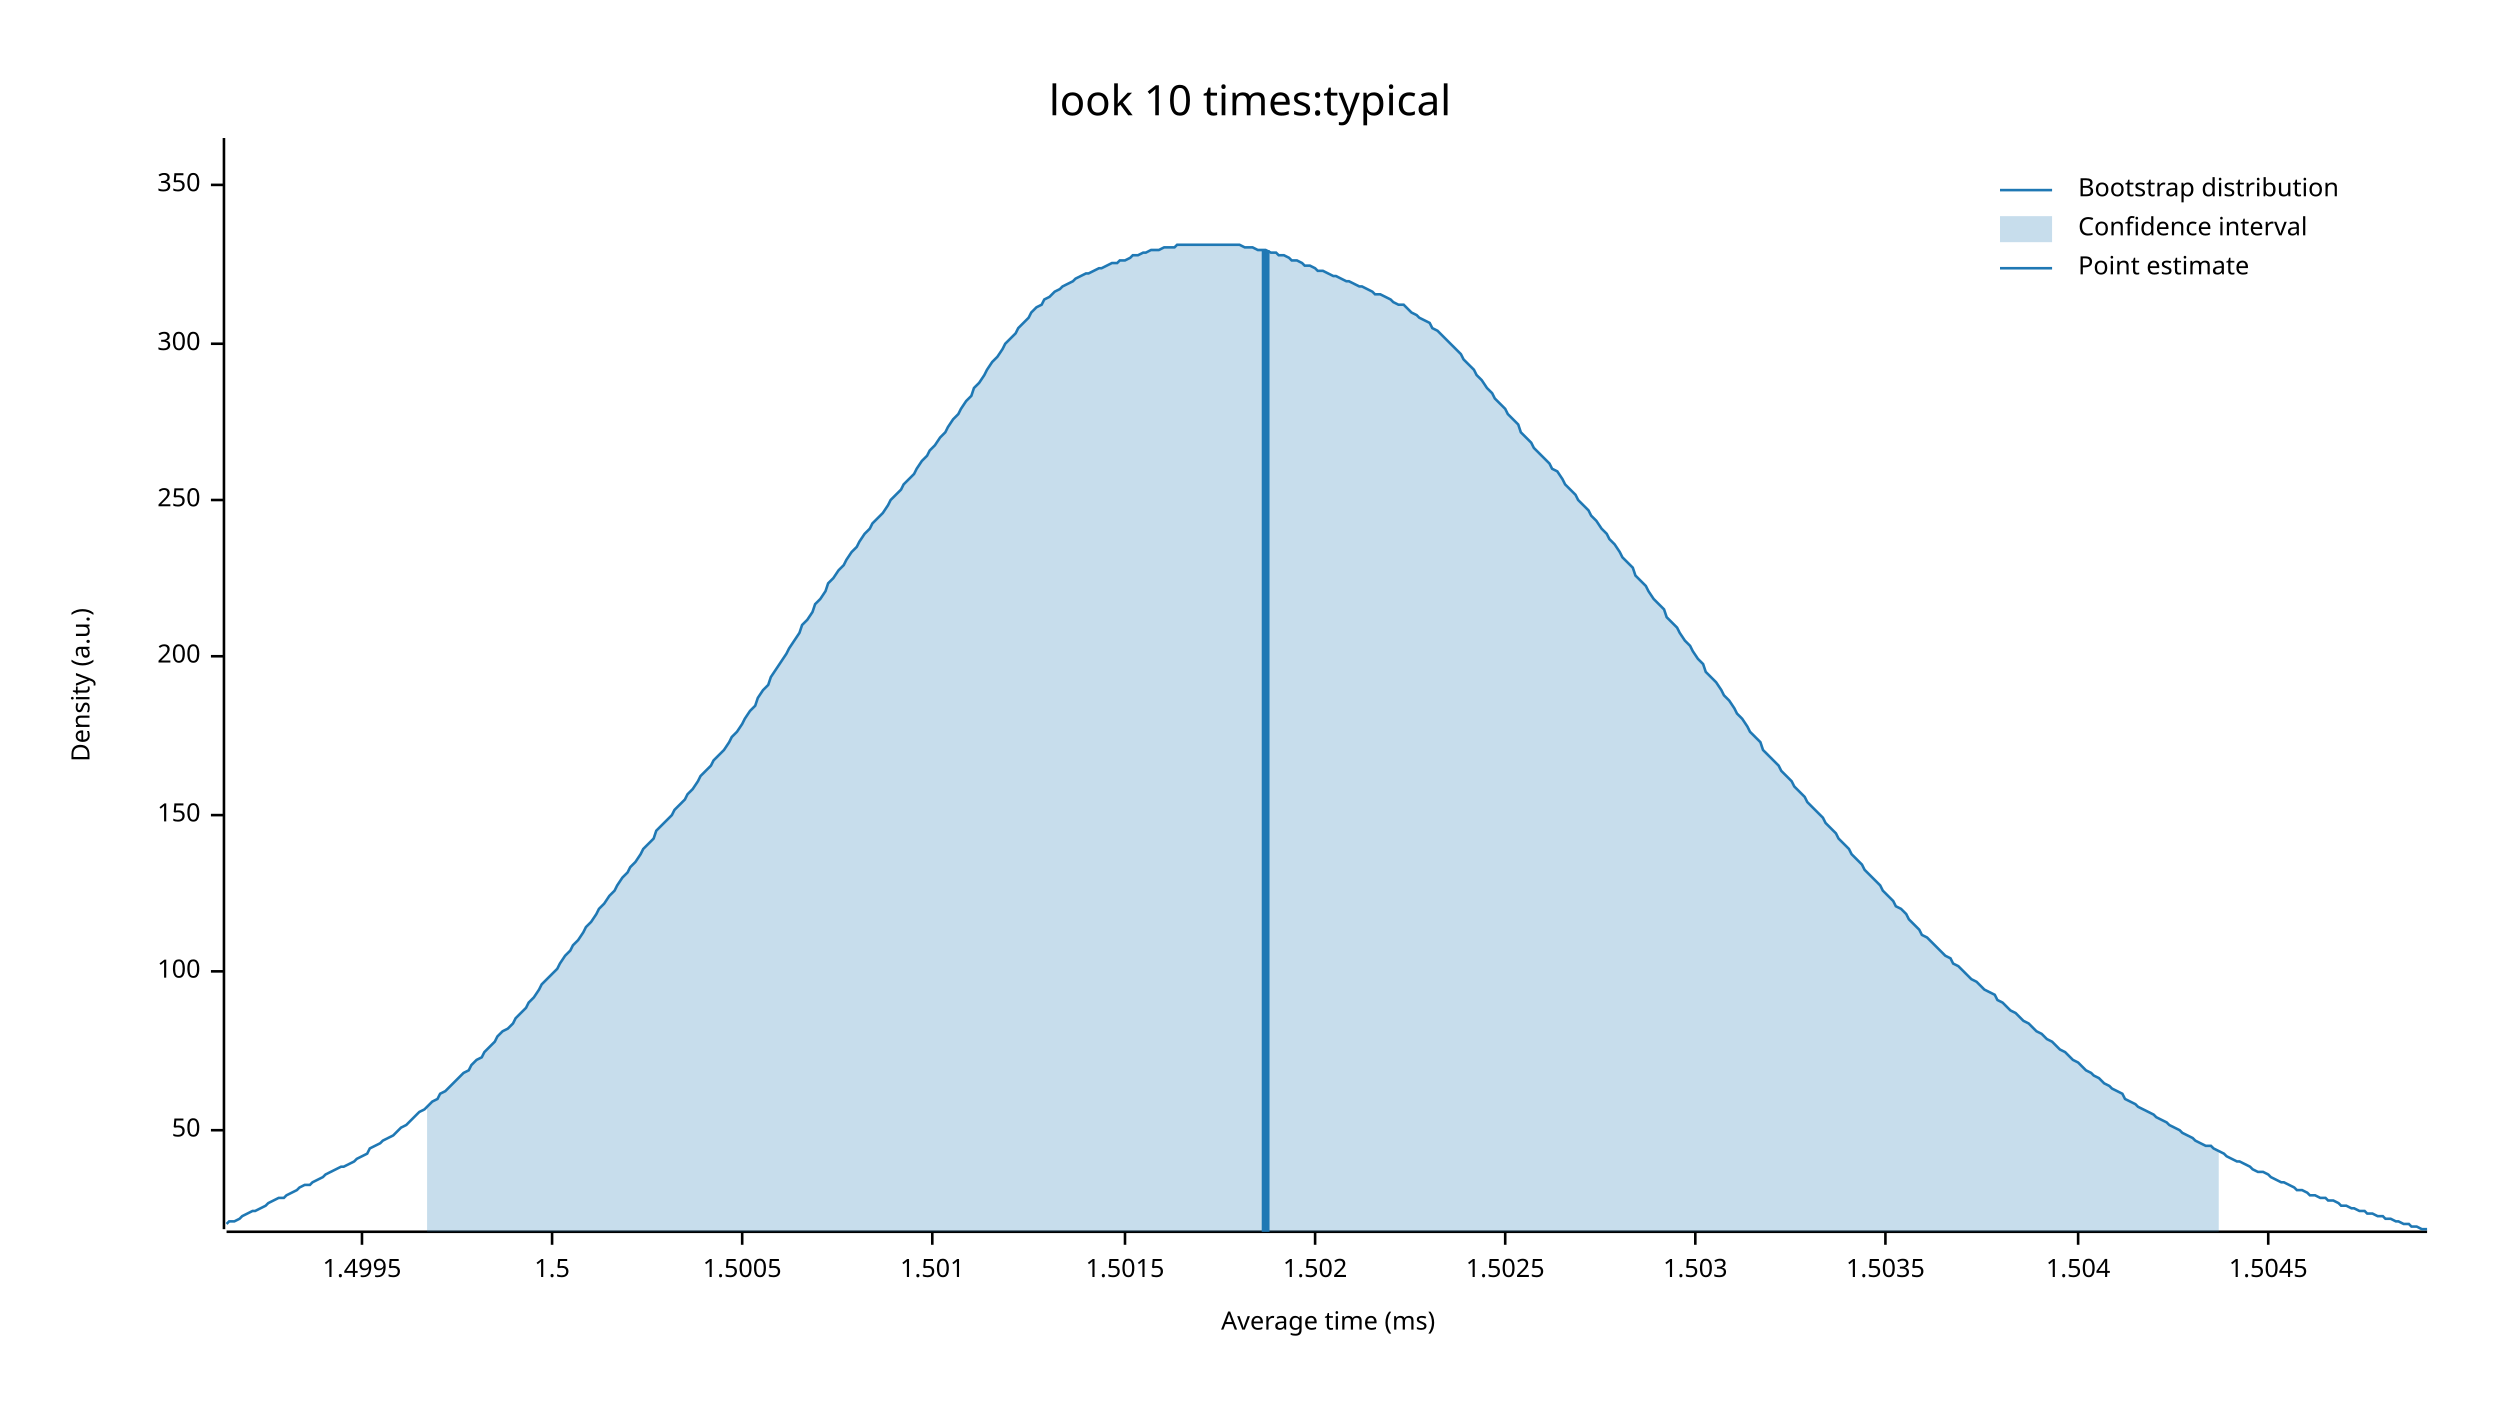
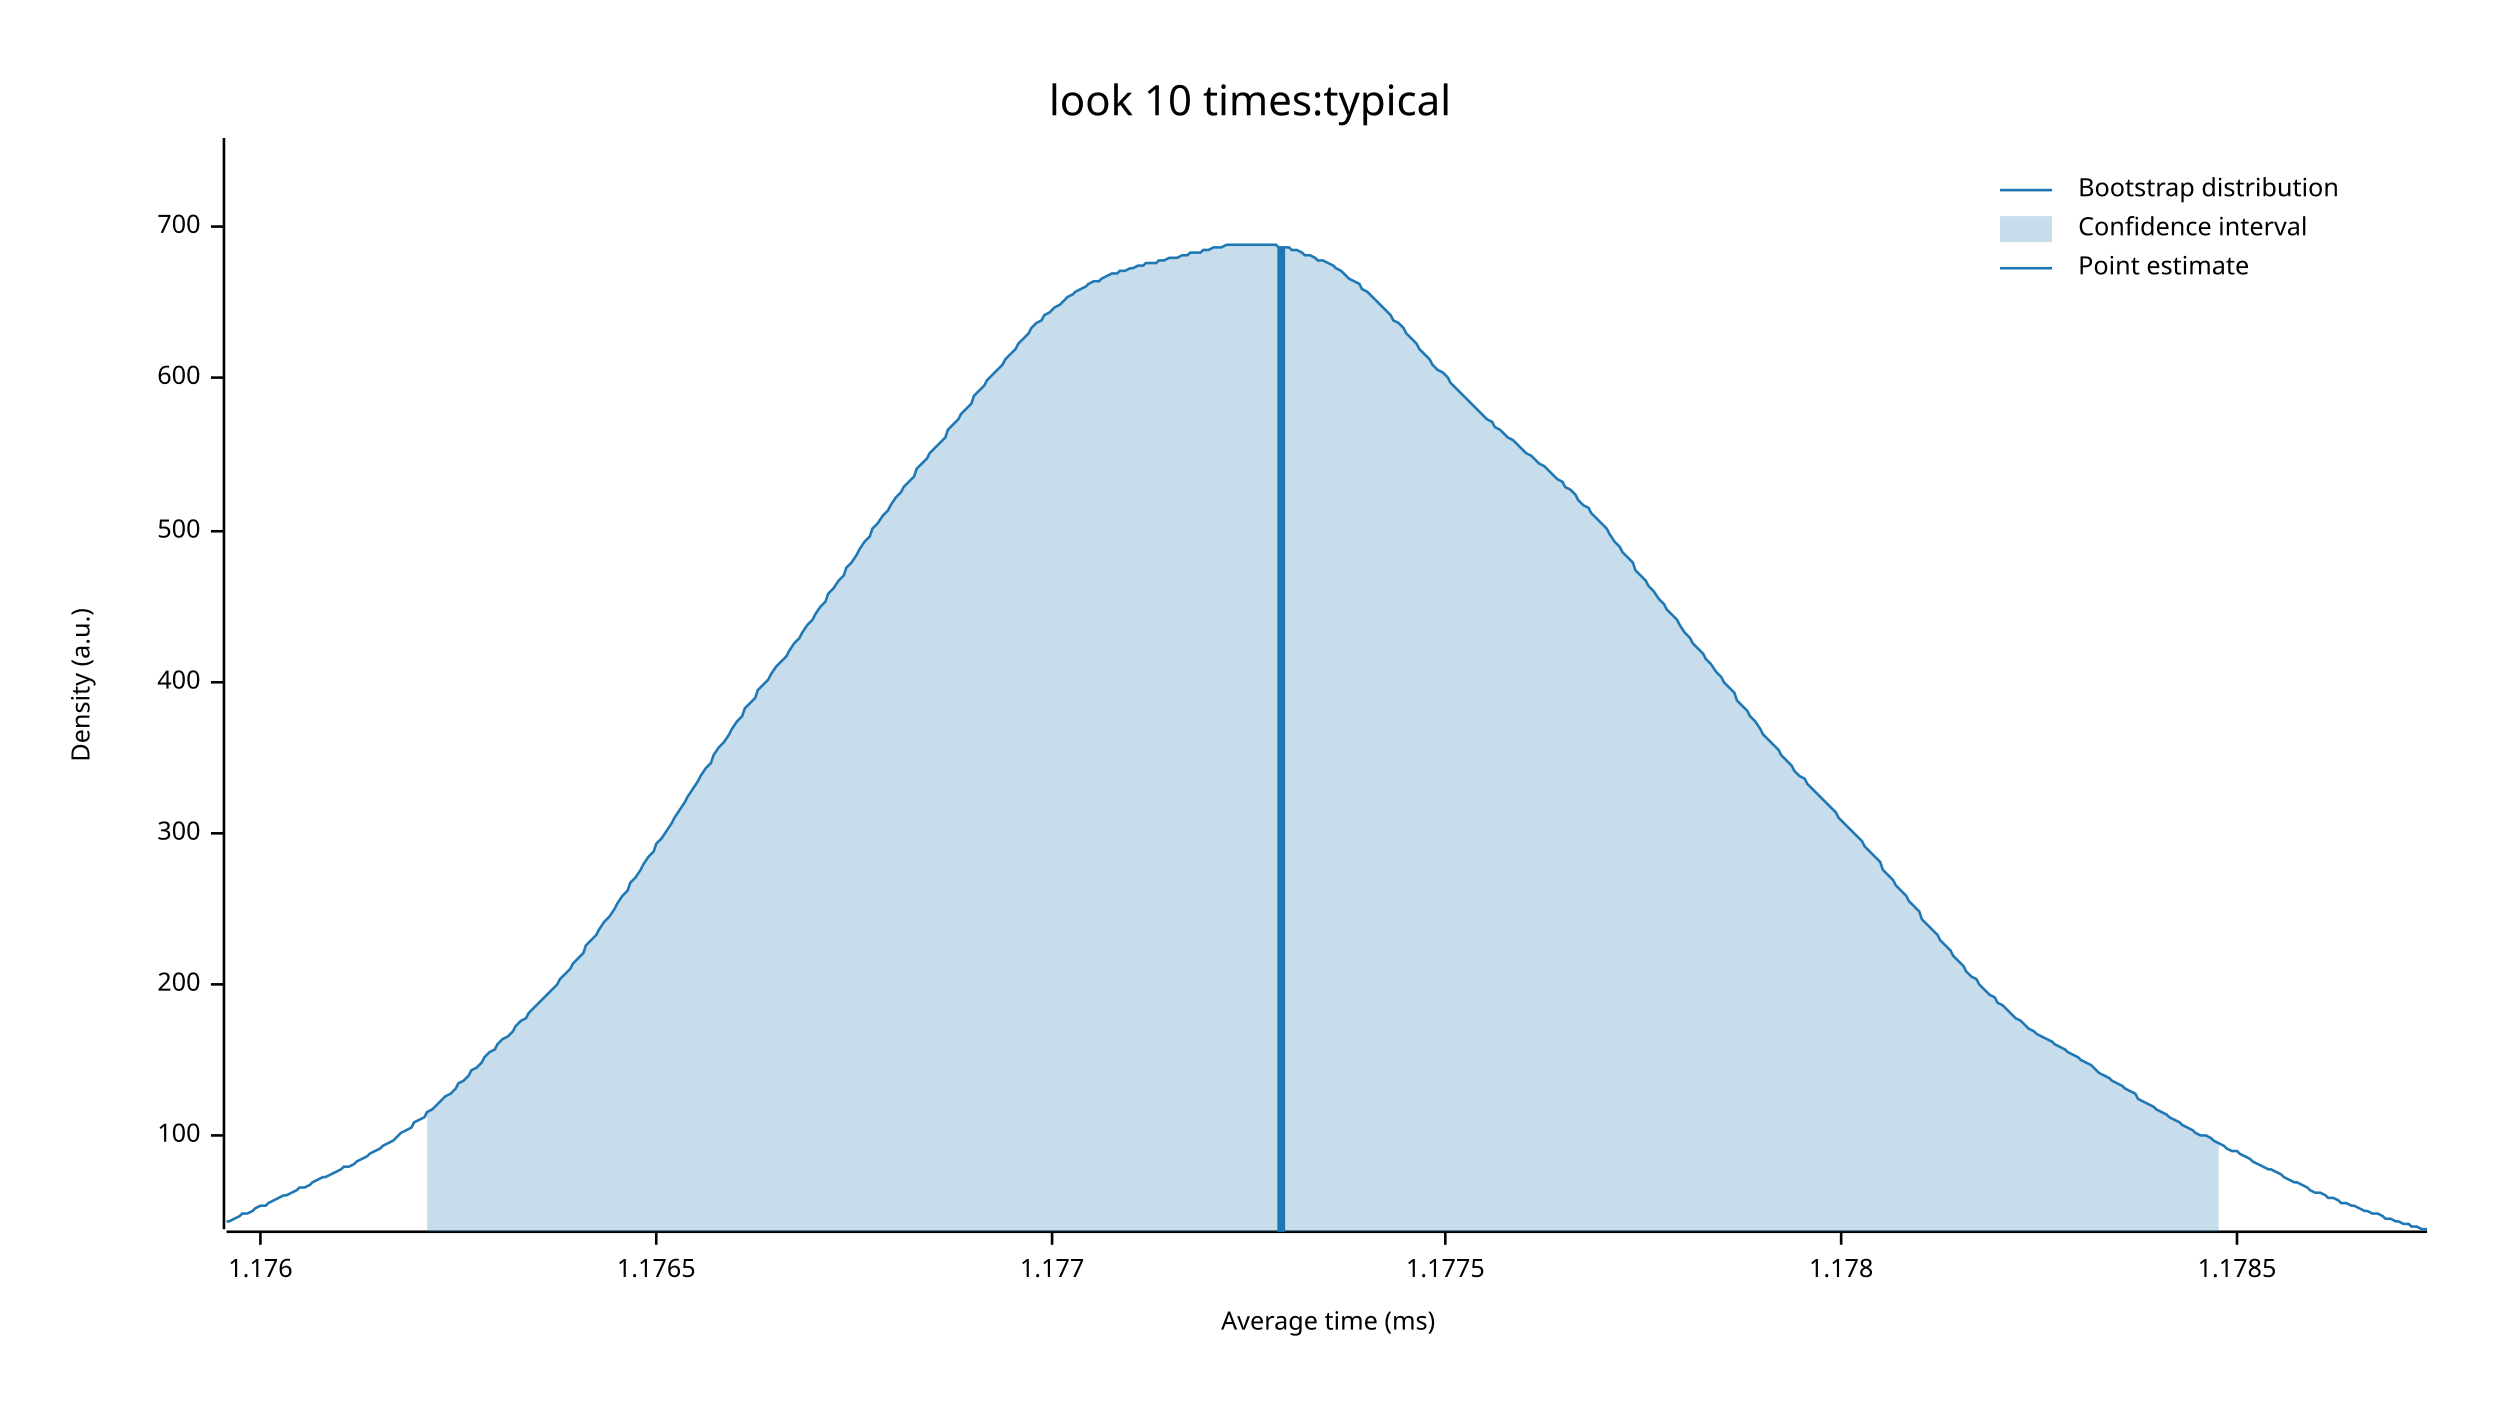
<svg xmlns="http://www.w3.org/2000/svg" width="960" height="540" viewBox="0 0 960 540">
  <text x="480" y="32" dy="0.76em" text-anchor="middle" font-family="sans-serif" font-size="16.129" opacity="1" fill="#000000">
look 10 times:typical
</text>
  <text x="27" y="263" dy="0.76em" text-anchor="middle" font-family="sans-serif" font-size="9.677" opacity="1" fill="#000000" transform="rotate(270, 27, 263)">
Density (a.u.)
</text>
  <text x="510" y="513" dy="-0.5ex" text-anchor="middle" font-family="sans-serif" font-size="9.677" opacity="1" fill="#000000">
Average time (ms)
</text>
  <polyline fill="none" opacity="1" stroke="#000000" stroke-width="1" points="86,53 86,472 " />
-   <text x="77" y="434" dy="0.5ex" text-anchor="end" font-family="sans-serif" font-size="9.677" opacity="1" fill="#000000">
- 50
- </text>
-   <polyline fill="none" opacity="1" stroke="#000000" stroke-width="1" points="81,434 86,434 " />
-   <text x="77" y="373" dy="0.5ex" text-anchor="end" font-family="sans-serif" font-size="9.677" opacity="1" fill="#000000">
+   <text x="77" y="436" dy="0.5ex" text-anchor="end" font-family="sans-serif" font-size="9.677" opacity="1" fill="#000000">
100
</text>
-   <polyline fill="none" opacity="1" stroke="#000000" stroke-width="1" points="81,373 86,373 " />
-   <text x="77" y="313" dy="0.5ex" text-anchor="end" font-family="sans-serif" font-size="9.677" opacity="1" fill="#000000">
- 150
- </text>
-   <polyline fill="none" opacity="1" stroke="#000000" stroke-width="1" points="81,313 86,313 " />
-   <text x="77" y="252" dy="0.5ex" text-anchor="end" font-family="sans-serif" font-size="9.677" opacity="1" fill="#000000">
+   <polyline fill="none" opacity="1" stroke="#000000" stroke-width="1" points="81,436 86,436 " />
+   <text x="77" y="378" dy="0.5ex" text-anchor="end" font-family="sans-serif" font-size="9.677" opacity="1" fill="#000000">
200
</text>
-   <polyline fill="none" opacity="1" stroke="#000000" stroke-width="1" points="81,252 86,252 " />
-   <text x="77" y="192" dy="0.5ex" text-anchor="end" font-family="sans-serif" font-size="9.677" opacity="1" fill="#000000">
- 250
- </text>
-   <polyline fill="none" opacity="1" stroke="#000000" stroke-width="1" points="81,192 86,192 " />
-   <text x="77" y="132" dy="0.5ex" text-anchor="end" font-family="sans-serif" font-size="9.677" opacity="1" fill="#000000">
+   <polyline fill="none" opacity="1" stroke="#000000" stroke-width="1" points="81,378 86,378 " />
+   <text x="77" y="320" dy="0.5ex" text-anchor="end" font-family="sans-serif" font-size="9.677" opacity="1" fill="#000000">
300
</text>
-   <polyline fill="none" opacity="1" stroke="#000000" stroke-width="1" points="81,132 86,132 " />
-   <text x="77" y="71" dy="0.5ex" text-anchor="end" font-family="sans-serif" font-size="9.677" opacity="1" fill="#000000">
- 350
+   <polyline fill="none" opacity="1" stroke="#000000" stroke-width="1" points="81,320 86,320 " />
+   <text x="77" y="262" dy="0.5ex" text-anchor="end" font-family="sans-serif" font-size="9.677" opacity="1" fill="#000000">
+ 400
</text>
-   <polyline fill="none" opacity="1" stroke="#000000" stroke-width="1" points="81,71 86,71 " />
+   <polyline fill="none" opacity="1" stroke="#000000" stroke-width="1" points="81,262 86,262 " />
+   <text x="77" y="204" dy="0.5ex" text-anchor="end" font-family="sans-serif" font-size="9.677" opacity="1" fill="#000000">
+ 500
+ </text>
+   <polyline fill="none" opacity="1" stroke="#000000" stroke-width="1" points="81,204 86,204 " />
+   <text x="77" y="145" dy="0.5ex" text-anchor="end" font-family="sans-serif" font-size="9.677" opacity="1" fill="#000000">
+ 600
+ </text>
+   <polyline fill="none" opacity="1" stroke="#000000" stroke-width="1" points="81,145 86,145 " />
+   <text x="77" y="87" dy="0.5ex" text-anchor="end" font-family="sans-serif" font-size="9.677" opacity="1" fill="#000000">
+ 700
+ </text>
+   <polyline fill="none" opacity="1" stroke="#000000" stroke-width="1" points="81,87 86,87 " />
  <polyline fill="none" opacity="1" stroke="#000000" stroke-width="1" points="87,473 932,473 " />
-   <text x="139" y="483" dy="0.76em" text-anchor="middle" font-family="sans-serif" font-size="9.677" opacity="1" fill="#000000">
- 1.4995
+   <text x="100" y="483" dy="0.76em" text-anchor="middle" font-family="sans-serif" font-size="9.677" opacity="1" fill="#000000">
+ 1.176
</text>
-   <polyline fill="none" opacity="1" stroke="#000000" stroke-width="1" points="139,473 139,478 " />
-   <text x="212" y="483" dy="0.76em" text-anchor="middle" font-family="sans-serif" font-size="9.677" opacity="1" fill="#000000">
- 1.5
+   <polyline fill="none" opacity="1" stroke="#000000" stroke-width="1" points="100,473 100,478 " />
+   <text x="252" y="483" dy="0.76em" text-anchor="middle" font-family="sans-serif" font-size="9.677" opacity="1" fill="#000000">
+ 1.1765
</text>
-   <polyline fill="none" opacity="1" stroke="#000000" stroke-width="1" points="212,473 212,478 " />
-   <text x="285" y="483" dy="0.76em" text-anchor="middle" font-family="sans-serif" font-size="9.677" opacity="1" fill="#000000">
- 1.5005
+   <polyline fill="none" opacity="1" stroke="#000000" stroke-width="1" points="252,473 252,478 " />
+   <text x="404" y="483" dy="0.76em" text-anchor="middle" font-family="sans-serif" font-size="9.677" opacity="1" fill="#000000">
+ 1.177
</text>
-   <polyline fill="none" opacity="1" stroke="#000000" stroke-width="1" points="285,473 285,478 " />
-   <text x="358" y="483" dy="0.76em" text-anchor="middle" font-family="sans-serif" font-size="9.677" opacity="1" fill="#000000">
- 1.501
+   <polyline fill="none" opacity="1" stroke="#000000" stroke-width="1" points="404,473 404,478 " />
+   <text x="555" y="483" dy="0.76em" text-anchor="middle" font-family="sans-serif" font-size="9.677" opacity="1" fill="#000000">
+ 1.1775
</text>
-   <polyline fill="none" opacity="1" stroke="#000000" stroke-width="1" points="358,473 358,478 " />
-   <text x="432" y="483" dy="0.76em" text-anchor="middle" font-family="sans-serif" font-size="9.677" opacity="1" fill="#000000">
- 1.5015
+   <polyline fill="none" opacity="1" stroke="#000000" stroke-width="1" points="555,473 555,478 " />
+   <text x="707" y="483" dy="0.76em" text-anchor="middle" font-family="sans-serif" font-size="9.677" opacity="1" fill="#000000">
+ 1.178
</text>
-   <polyline fill="none" opacity="1" stroke="#000000" stroke-width="1" points="432,473 432,478 " />
-   <text x="505" y="483" dy="0.76em" text-anchor="middle" font-family="sans-serif" font-size="9.677" opacity="1" fill="#000000">
- 1.502
+   <polyline fill="none" opacity="1" stroke="#000000" stroke-width="1" points="707,473 707,478 " />
+   <text x="859" y="483" dy="0.76em" text-anchor="middle" font-family="sans-serif" font-size="9.677" opacity="1" fill="#000000">
+ 1.1785
</text>
-   <polyline fill="none" opacity="1" stroke="#000000" stroke-width="1" points="505,473 505,478 " />
-   <text x="578" y="483" dy="0.76em" text-anchor="middle" font-family="sans-serif" font-size="9.677" opacity="1" fill="#000000">
- 1.5025
- </text>
-   <polyline fill="none" opacity="1" stroke="#000000" stroke-width="1" points="578,473 578,478 " />
-   <text x="651" y="483" dy="0.76em" text-anchor="middle" font-family="sans-serif" font-size="9.677" opacity="1" fill="#000000">
- 1.503
- </text>
-   <polyline fill="none" opacity="1" stroke="#000000" stroke-width="1" points="651,473 651,478 " />
-   <text x="724" y="483" dy="0.76em" text-anchor="middle" font-family="sans-serif" font-size="9.677" opacity="1" fill="#000000">
- 1.5035
- </text>
-   <polyline fill="none" opacity="1" stroke="#000000" stroke-width="1" points="724,473 724,478 " />
-   <text x="798" y="483" dy="0.76em" text-anchor="middle" font-family="sans-serif" font-size="9.677" opacity="1" fill="#000000">
- 1.504
- </text>
-   <polyline fill="none" opacity="1" stroke="#000000" stroke-width="1" points="798,473 798,478 " />
-   <text x="871" y="483" dy="0.76em" text-anchor="middle" font-family="sans-serif" font-size="9.677" opacity="1" fill="#000000">
- 1.5045
- </text>
-   <polyline fill="none" opacity="1" stroke="#000000" stroke-width="1" points="871,473 871,478 " />
-   <polyline fill="none" opacity="1" stroke="#1F78B4" stroke-width="1" points="87,470 88,469 90,469 92,468 93,467 95,466 97,465 98,465 100,464 102,463 103,462 105,461 107,460 109,460 110,459 112,458 114,457 115,456 117,455 119,455 120,454 122,453 124,452 125,451 127,450 129,449 131,448 132,448 134,447 136,446 137,445 139,444 141,443 142,441 144,440 146,439 147,438 149,437 151,436 153,434 154,433 156,432 158,430 159,429 161,427 163,426 164,425 166,423 168,422 169,420 171,419 173,417 175,415 176,414 178,412 180,411 181,409 183,407 185,406 186,404 188,402 190,400 191,398 193,396 195,395 197,393 198,391 200,389 202,387 203,385 205,383 207,380 208,378 210,376 212,374 214,372 215,370 217,367 219,365 220,363 222,361 224,358 225,356 227,354 229,351 230,349 232,347 234,344 236,342 237,340 239,337 241,335 242,333 244,331 246,328 247,326 249,324 251,322 252,319 254,317 256,315 258,313 259,311 261,309 263,307 264,305 266,303 268,300 269,298 271,296 273,294 274,292 276,290 278,288 280,285 281,283 283,281 285,278 286,276 288,273 290,271 291,268 293,265 295,263 296,260 298,257 300,254 302,251 303,249 305,246 307,243 308,240 310,238 312,235 313,232 315,230 317,227 318,224 320,222 322,219 324,217 325,215 327,212 329,210 330,208 332,205 334,203 335,201 337,199 339,197 341,194 342,192 344,190 346,188 347,186 349,184 351,182 352,180 354,177 356,175 357,173 359,171 361,168 363,166 364,164 366,161 368,159 369,157 371,154 373,152 374,149 376,147 378,144 379,142 381,139 383,137 385,134 386,132 388,130 390,128 391,126 393,124 395,122 396,120 398,118 400,117 401,115 403,114 405,112 407,111 408,110 410,109 412,108 413,107 415,106 417,105 418,105 420,104 422,103 423,103 425,102 427,101 429,101 430,100 432,100 434,99 435,98 437,98 439,97 440,97 442,96 444,96 445,96 447,95 449,95 451,95 452,94 454,94 456,94 457,94 459,94 461,94 462,94 464,94 466,94 468,94 469,94 471,94 473,94 474,94 476,94 478,95 479,95 481,95 483,96 484,96 486,96 488,97 490,97 491,98 493,98 495,99 496,100 498,100 500,101 501,102 503,102 505,103 506,104 508,104 510,105 512,106 513,106 515,107 517,108 518,108 520,109 522,110 523,110 525,111 527,112 528,113 530,113 532,114 534,115 535,116 537,117 539,117 540,118 542,120 544,121 545,122 547,123 549,124 550,126 552,127 554,129 556,131 557,132 559,134 561,136 562,138 564,140 566,142 567,144 569,146 571,149 573,151 574,153 576,155 578,157 579,159 581,161 583,163 584,166 586,168 588,170 589,172 591,174 593,176 595,178 596,180 598,181 600,184 601,186 603,188 605,190 606,192 608,194 610,196 611,198 613,200 615,203 617,205 618,207 620,209 622,212 623,214 625,216 627,218 628,221 630,223 632,225 633,227 635,230 637,232 639,234 640,237 642,239 644,241 645,243 647,246 649,248 650,250 652,253 654,255 655,258 657,260 659,262 661,265 662,267 664,269 666,272 667,274 669,276 671,279 672,281 674,283 676,285 677,288 679,290 681,292 683,294 684,296 686,298 688,300 689,302 691,304 693,306 694,308 696,310 698,312 700,314 701,316 703,318 705,320 706,322 708,324 710,326 711,328 713,330 715,332 716,334 718,336 720,338 722,340 723,342 725,344 727,346 728,348 730,349 732,351 733,353 735,355 737,357 738,359 740,360 742,362 744,364 745,365 747,367 749,368 750,370 752,371 754,373 755,374 757,376 759,377 760,378 762,380 764,381 766,382 767,384 769,385 771,387 772,388 774,389 776,391 777,392 779,393 781,395 782,396 784,397 786,399 788,400 789,401 791,403 793,404 794,405 796,407 798,408 799,409 801,411 803,412 804,413 806,414 808,416 810,417 811,418 813,419 815,420 816,422 818,423 820,424 821,425 823,426 825,427 827,428 828,429 830,430 832,431 833,432 835,433 837,434 838,435 840,436 842,437 843,438 845,439 847,440 849,440 850,441 852,442 854,443 855,444 857,445 859,446 860,446 862,447 864,448 865,449 867,450 869,450 871,451 872,452 874,453 876,454 877,454 879,455 881,456 882,457 884,457 886,458 887,459 889,459 891,460 893,460 894,461 896,461 898,462 899,463 901,463 903,464 904,464 906,465 908,465 909,466 911,466 913,467 915,467 916,468 918,468 920,469 921,469 923,470 925,470 926,471 928,471 930,472 932,472 " />
-   <polygon opacity="0.25" fill="#1F78B4" points="164,425 166,423 168,422 169,420 171,419 173,417 175,415 176,414 178,412 180,411 181,409 183,407 185,406 186,404 188,402 190,400 191,398 193,396 195,395 197,393 198,391 200,389 202,387 203,385 205,383 207,380 208,378 210,376 212,374 214,372 215,370 217,367 219,365 220,363 222,361 224,358 225,356 227,354 229,351 230,349 232,347 234,344 236,342 237,340 239,337 241,335 242,333 244,331 246,328 247,326 249,324 251,322 252,319 254,317 256,315 258,313 259,311 261,309 263,307 264,305 266,303 268,300 269,298 271,296 273,294 274,292 276,290 278,288 280,285 281,283 283,281 285,278 286,276 288,273 290,271 291,268 293,265 295,263 296,260 298,257 300,254 302,251 303,249 305,246 307,243 308,240 310,238 312,235 313,232 315,230 317,227 318,224 320,222 322,219 324,217 325,215 327,212 329,210 330,208 332,205 334,203 335,201 337,199 339,197 341,194 342,192 344,190 346,188 347,186 349,184 351,182 352,180 354,177 356,175 357,173 359,171 361,168 363,166 364,164 366,161 368,159 369,157 371,154 373,152 374,149 376,147 378,144 379,142 381,139 383,137 385,134 386,132 388,130 390,128 391,126 393,124 395,122 396,120 398,118 400,117 401,115 403,114 405,112 407,111 408,110 410,109 412,108 413,107 415,106 417,105 418,105 420,104 422,103 423,103 425,102 427,101 429,101 430,100 432,100 434,99 435,98 437,98 439,97 440,97 442,96 444,96 445,96 447,95 449,95 451,95 452,94 454,94 456,94 457,94 459,94 461,94 462,94 464,94 466,94 468,94 469,94 471,94 473,94 474,94 476,94 478,95 479,95 481,95 483,96 484,96 486,96 488,97 490,97 491,98 493,98 495,99 496,100 498,100 500,101 501,102 503,102 505,103 506,104 508,104 510,105 512,106 513,106 515,107 517,108 518,108 520,109 522,110 523,110 525,111 527,112 528,113 530,113 532,114 534,115 535,116 537,117 539,117 540,118 542,120 544,121 545,122 547,123 549,124 550,126 552,127 554,129 556,131 557,132 559,134 561,136 562,138 564,140 566,142 567,144 569,146 571,149 573,151 574,153 576,155 578,157 579,159 581,161 583,163 584,166 586,168 588,170 589,172 591,174 593,176 595,178 596,180 598,181 600,184 601,186 603,188 605,190 606,192 608,194 610,196 611,198 613,200 615,203 617,205 618,207 620,209 622,212 623,214 625,216 627,218 628,221 630,223 632,225 633,227 635,230 637,232 639,234 640,237 642,239 644,241 645,243 647,246 649,248 650,250 652,253 654,255 655,258 657,260 659,262 661,265 662,267 664,269 666,272 667,274 669,276 671,279 672,281 674,283 676,285 677,288 679,290 681,292 683,294 684,296 686,298 688,300 689,302 691,304 693,306 694,308 696,310 698,312 700,314 701,316 703,318 705,320 706,322 708,324 710,326 711,328 713,330 715,332 716,334 718,336 720,338 722,340 723,342 725,344 727,346 728,348 730,349 732,351 733,353 735,355 737,357 738,359 740,360 742,362 744,364 745,365 747,367 749,368 750,370 752,371 754,373 755,374 757,376 759,377 760,378 762,380 764,381 766,382 767,384 769,385 771,387 772,388 774,389 776,391 777,392 779,393 781,395 782,396 784,397 786,399 788,400 789,401 791,403 793,404 794,405 796,407 798,408 799,409 801,411 803,412 804,413 806,414 808,416 810,417 811,418 813,419 815,420 816,422 818,423 820,424 821,425 823,426 825,427 827,428 828,429 830,430 832,431 833,432 835,433 837,434 838,435 840,436 842,437 843,438 845,439 847,440 849,440 850,441 852,442 852,473 164,473 " />
-   <polyline fill="none" opacity="1" stroke="#1F78B4" stroke-width="3" points="486,473 486,96 " />
+   <polyline fill="none" opacity="1" stroke="#000000" stroke-width="1" points="859,473 859,478 " />
+   <polyline fill="none" opacity="1" stroke="#1F78B4" stroke-width="1" points="87,469 88,469 90,468 92,467 93,466 95,466 97,465 98,464 100,463 102,463 103,462 105,461 107,460 109,459 110,459 112,458 114,457 115,456 117,456 119,455 120,454 122,453 124,452 125,452 127,451 129,450 131,449 132,448 134,448 136,447 137,446 139,445 141,444 142,443 144,442 146,441 147,440 149,439 151,438 153,436 154,435 156,434 158,433 159,431 161,430 163,429 164,427 166,426 168,424 169,423 171,421 173,420 175,418 176,416 178,415 180,413 181,411 183,410 185,408 186,406 188,404 190,403 191,401 193,399 195,398 197,396 198,394 200,392 202,391 203,389 205,387 207,385 208,384 210,382 212,380 214,378 215,376 217,374 219,372 220,370 222,368 224,366 225,363 227,361 229,359 230,357 232,354 234,352 236,349 237,347 239,344 241,342 242,339 244,337 246,334 247,332 249,329 251,327 252,324 254,322 256,319 258,316 259,314 261,311 263,308 264,306 266,303 268,300 269,298 271,295 273,293 274,290 276,287 278,285 280,282 281,280 283,277 285,275 286,272 288,270 290,268 291,265 293,263 295,261 296,259 298,256 300,254 302,252 303,250 305,247 307,245 308,243 310,240 312,238 313,236 315,233 317,231 318,228 320,226 322,223 324,221 325,218 327,216 329,213 330,211 332,208 334,206 335,203 337,201 339,198 341,196 342,194 344,191 346,189 347,187 349,185 351,183 352,180 354,178 356,176 357,174 359,172 361,170 363,168 364,165 366,163 368,161 369,159 371,157 373,155 374,152 376,150 378,148 379,146 381,144 383,142 385,140 386,138 388,136 390,134 391,132 393,130 395,128 396,126 398,124 400,123 401,121 403,120 405,118 407,117 408,116 410,114 412,113 413,112 415,111 417,110 418,109 420,108 422,108 423,107 425,106 427,105 429,105 430,104 432,104 434,103 435,103 437,102 439,102 440,101 442,101 444,101 445,100 447,100 449,99 451,99 452,99 454,98 456,98 457,97 459,97 461,97 462,96 464,96 466,95 468,95 469,95 471,94 473,94 474,94 476,94 478,94 479,94 481,94 483,94 484,94 486,94 488,94 490,94 491,95 493,95 495,95 496,96 498,96 500,97 501,98 503,98 505,99 506,100 508,100 510,101 512,102 513,103 515,104 517,106 518,107 520,108 522,109 523,111 525,112 527,114 528,115 530,117 532,119 534,121 535,123 537,124 539,126 540,128 542,130 544,132 545,134 547,136 549,138 550,140 552,142 554,143 556,145 557,147 559,149 561,151 562,152 564,154 566,156 567,157 569,159 571,161 573,162 574,164 576,165 578,167 579,168 581,169 583,171 584,172 586,174 588,175 589,176 591,178 593,179 595,181 596,182 598,184 600,185 601,187 603,188 605,190 606,192 608,194 610,195 611,197 613,199 615,201 617,203 618,205 620,208 622,210 623,212 625,214 627,216 628,219 630,221 632,223 633,225 635,227 637,230 639,232 640,234 642,236 644,238 645,240 647,243 649,245 650,247 652,249 654,251 655,253 657,255 659,258 661,260 662,262 664,264 666,266 667,269 669,271 671,273 672,275 674,277 676,280 677,282 679,284 681,286 683,288 684,290 686,292 688,294 689,296 691,298 693,299 694,301 696,303 698,305 700,307 701,308 703,310 705,312 706,314 708,316 710,318 711,319 713,321 715,323 716,325 718,327 720,329 722,331 723,334 725,336 727,338 728,340 730,342 732,344 733,346 735,348 737,350 738,353 740,355 742,357 744,359 745,361 747,363 749,365 750,367 752,369 754,371 755,373 757,375 759,376 760,378 762,380 764,382 766,383 767,385 769,386 771,388 772,389 774,391 776,392 777,393 779,395 781,396 782,397 784,398 786,399 788,400 789,401 791,402 793,403 794,404 796,405 798,406 799,407 801,408 803,409 804,410 806,412 808,413 810,414 811,415 813,416 815,417 816,418 818,419 820,420 821,422 823,423 825,424 827,425 828,426 830,427 832,428 833,429 835,430 837,431 838,432 840,433 842,434 843,435 845,436 847,436 849,437 850,438 852,439 854,440 855,441 857,442 859,442 860,443 862,444 864,445 865,446 867,447 869,448 871,449 872,449 874,450 876,451 877,452 879,453 881,454 882,454 884,455 886,456 887,457 889,458 891,458 893,459 894,460 896,460 898,461 899,462 901,462 903,463 904,463 906,464 908,465 909,465 911,466 913,466 915,467 916,468 918,468 920,469 921,469 923,470 925,470 926,471 928,471 930,472 932,472 " />
+   <polygon opacity="0.25" fill="#1F78B4" points="164,427 166,426 168,424 169,423 171,421 173,420 175,418 176,416 178,415 180,413 181,411 183,410 185,408 186,406 188,404 190,403 191,401 193,399 195,398 197,396 198,394 200,392 202,391 203,389 205,387 207,385 208,384 210,382 212,380 214,378 215,376 217,374 219,372 220,370 222,368 224,366 225,363 227,361 229,359 230,357 232,354 234,352 236,349 237,347 239,344 241,342 242,339 244,337 246,334 247,332 249,329 251,327 252,324 254,322 256,319 258,316 259,314 261,311 263,308 264,306 266,303 268,300 269,298 271,295 273,293 274,290 276,287 278,285 280,282 281,280 283,277 285,275 286,272 288,270 290,268 291,265 293,263 295,261 296,259 298,256 300,254 302,252 303,250 305,247 307,245 308,243 310,240 312,238 313,236 315,233 317,231 318,228 320,226 322,223 324,221 325,218 327,216 329,213 330,211 332,208 334,206 335,203 337,201 339,198 341,196 342,194 344,191 346,189 347,187 349,185 351,183 352,180 354,178 356,176 357,174 359,172 361,170 363,168 364,165 366,163 368,161 369,159 371,157 373,155 374,152 376,150 378,148 379,146 381,144 383,142 385,140 386,138 388,136 390,134 391,132 393,130 395,128 396,126 398,124 400,123 401,121 403,120 405,118 407,117 408,116 410,114 412,113 413,112 415,111 417,110 418,109 420,108 422,108 423,107 425,106 427,105 429,105 430,104 432,104 434,103 435,103 437,102 439,102 440,101 442,101 444,101 445,100 447,100 449,99 451,99 452,99 454,98 456,98 457,97 459,97 461,97 462,96 464,96 466,95 468,95 469,95 471,94 473,94 474,94 476,94 478,94 479,94 481,94 483,94 484,94 486,94 488,94 490,94 491,95 493,95 495,95 496,96 498,96 500,97 501,98 503,98 505,99 506,100 508,100 510,101 512,102 513,103 515,104 517,106 518,107 520,108 522,109 523,111 525,112 527,114 528,115 530,117 532,119 534,121 535,123 537,124 539,126 540,128 542,130 544,132 545,134 547,136 549,138 550,140 552,142 554,143 556,145 557,147 559,149 561,151 562,152 564,154 566,156 567,157 569,159 571,161 573,162 574,164 576,165 578,167 579,168 581,169 583,171 584,172 586,174 588,175 589,176 591,178 593,179 595,181 596,182 598,184 600,185 601,187 603,188 605,190 606,192 608,194 610,195 611,197 613,199 615,201 617,203 618,205 620,208 622,210 623,212 625,214 627,216 628,219 630,221 632,223 633,225 635,227 637,230 639,232 640,234 642,236 644,238 645,240 647,243 649,245 650,247 652,249 654,251 655,253 657,255 659,258 661,260 662,262 664,264 666,266 667,269 669,271 671,273 672,275 674,277 676,280 677,282 679,284 681,286 683,288 684,290 686,292 688,294 689,296 691,298 693,299 694,301 696,303 698,305 700,307 701,308 703,310 705,312 706,314 708,316 710,318 711,319 713,321 715,323 716,325 718,327 720,329 722,331 723,334 725,336 727,338 728,340 730,342 732,344 733,346 735,348 737,350 738,353 740,355 742,357 744,359 745,361 747,363 749,365 750,367 752,369 754,371 755,373 757,375 759,376 760,378 762,380 764,382 766,383 767,385 769,386 771,388 772,389 774,391 776,392 777,393 779,395 781,396 782,397 784,398 786,399 788,400 789,401 791,402 793,403 794,404 796,405 798,406 799,407 801,408 803,409 804,410 806,412 808,413 810,414 811,415 813,416 815,417 816,418 818,419 820,420 821,422 823,423 825,424 827,425 828,426 830,427 832,428 833,429 835,430 837,431 838,432 840,433 842,434 843,435 845,436 847,436 849,437 850,438 852,439 852,473 164,473 " />
+   <polyline fill="none" opacity="1" stroke="#1F78B4" stroke-width="3" points="492,473 492,95 " />
  <text x="798" y="68" dy="0.76em" text-anchor="start" font-family="sans-serif" font-size="9.677" opacity="1" fill="#000000">
Bootstrap distribution
</text>
  <text x="798" y="83" dy="0.76em" text-anchor="start" font-family="sans-serif" font-size="9.677" opacity="1" fill="#000000">
Confidence interval
</text>
  <text x="798" y="98" dy="0.76em" text-anchor="start" font-family="sans-serif" font-size="9.677" opacity="1" fill="#000000">
Point estimate
</text>
  <polyline fill="none" opacity="1" stroke="#1F78B4" stroke-width="1" points="768,73 788,73 " />
  <rect x="768" y="83" width="20" height="10" opacity="0.25" fill="#1F78B4" stroke="none" />
  <polyline fill="none" opacity="1" stroke="#1F78B4" stroke-width="1" points="768,103 788,103 " />
</svg>
